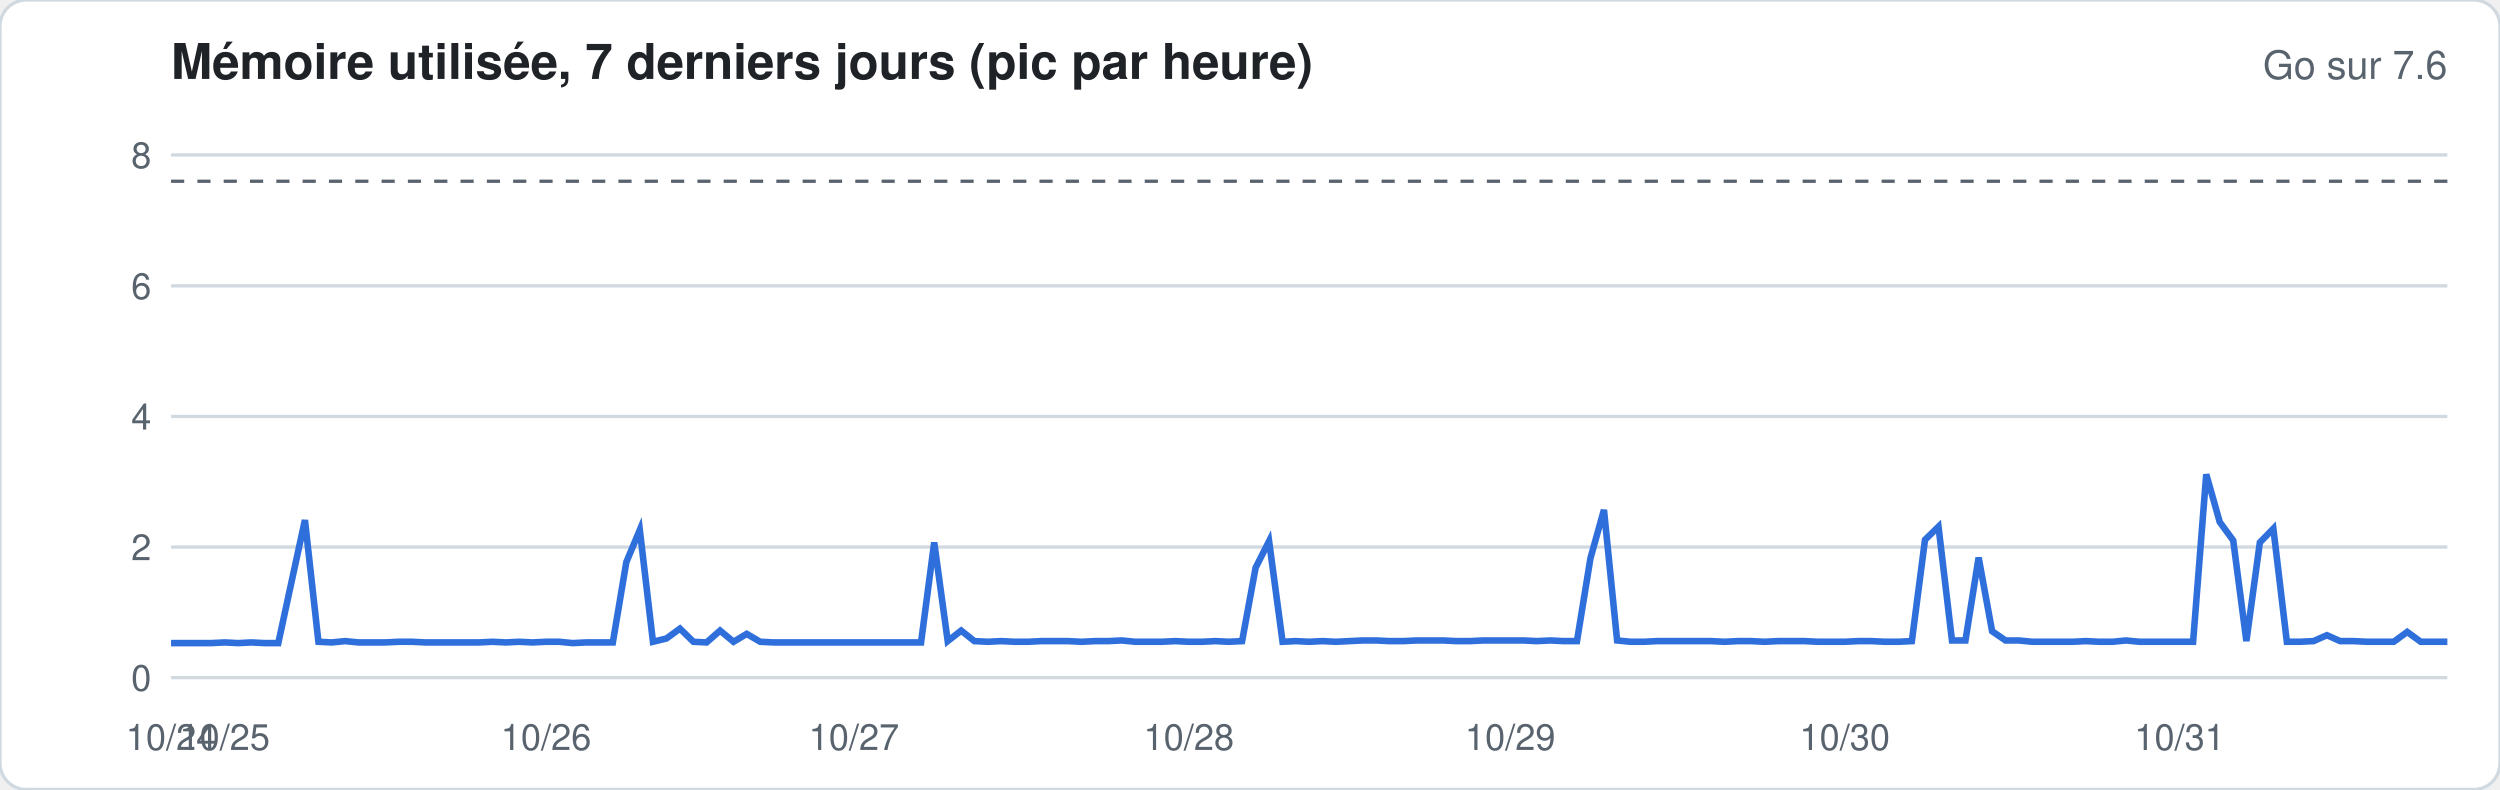
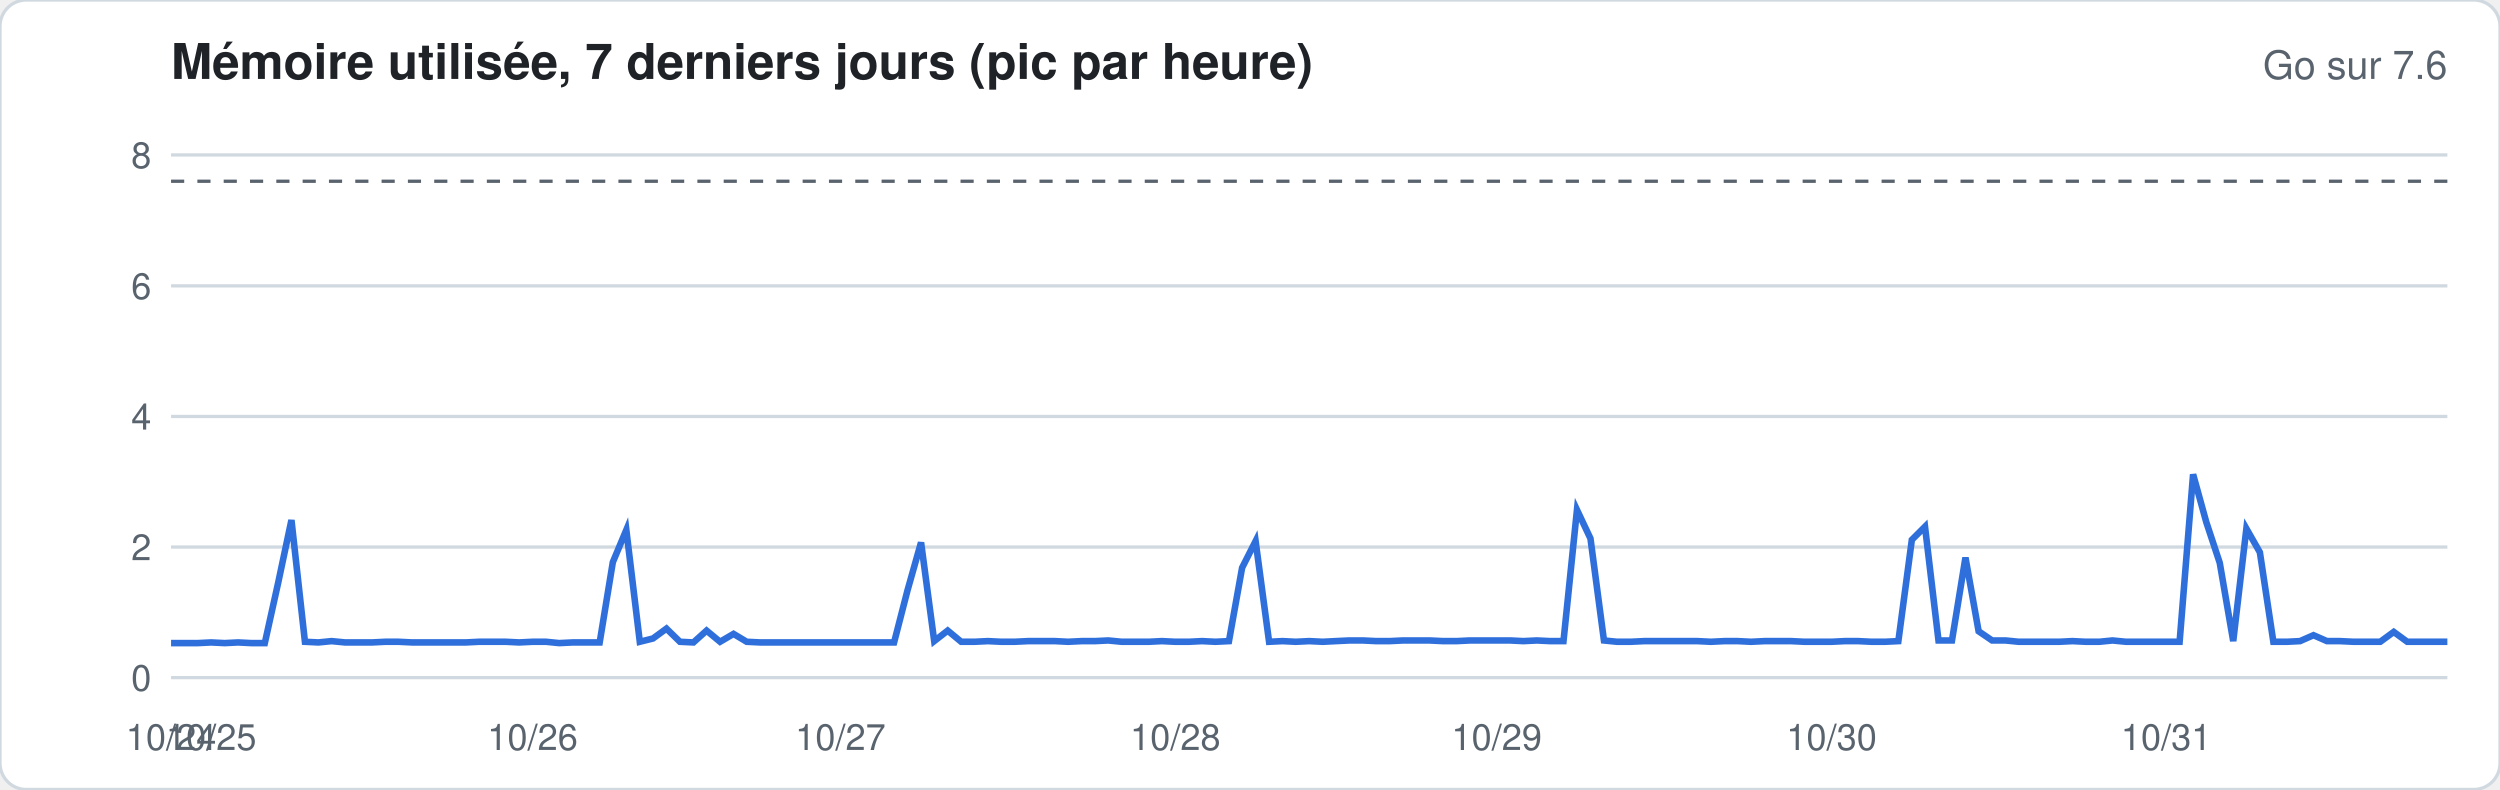
<svg xmlns="http://www.w3.org/2000/svg" width="760" height="240" viewBox="0 0 760 240" font-family="-apple-system,Segoe UI,Helvetica,Arial,sans-serif">
  <rect width="760" height="240" rx="8" fill="#ffffff" stroke="#d1d9e0" />
  <text x="52" y="24" font-size="15" font-weight="600" fill="#1f2328">Mémoire utilisée, 7 derniers jours (pic par heure)</text>
  <text x="744" y="24" font-size="12" fill="#59636e" text-anchor="end">Go sur 7.6</text>
  <line x1="52" x2="744" y1="206.0" y2="206.0" stroke="#d1d9e0" stroke-width="1" />
  <text x="46" y="210.0" font-size="11" fill="#59636e" text-anchor="end">0</text>
  <line x1="52" x2="744" y1="166.3" y2="166.3" stroke="#d1d9e0" stroke-width="1" />
  <text x="46" y="170.3" font-size="11" fill="#59636e" text-anchor="end">2</text>
  <line x1="52" x2="744" y1="126.6" y2="126.6" stroke="#d1d9e0" stroke-width="1" />
  <text x="46" y="130.6" font-size="11" fill="#59636e" text-anchor="end">4</text>
  <line x1="52" x2="744" y1="86.9" y2="86.9" stroke="#d1d9e0" stroke-width="1" />
  <text x="46" y="90.9" font-size="11" fill="#59636e" text-anchor="end">6</text>
  <line x1="52" x2="744" y1="47.1" y2="47.1" stroke="#d1d9e0" stroke-width="1" />
  <text x="46" y="51.1" font-size="11" fill="#59636e" text-anchor="end">8</text>
  <line x1="52" x2="744" y1="55.1" y2="55.1" stroke="#59636e" stroke-dasharray="4 4" />
-   <polyline fill="none" stroke="#2f6fdb" stroke-width="2" points="52.0,195.5 56.1,195.5 60.1,195.5 64.2,195.5 68.3,195.3 72.4,195.5 76.4,195.3 80.5,195.5 84.6,195.5 88.6,177.0 92.7,158.1 96.8,195.1 100.8,195.3 104.9,194.9 109.0,195.3 113.1,195.3 117.1,195.3 121.2,195.1 125.3,195.1 129.3,195.3 133.4,195.3 137.5,195.3 141.6,195.3 145.6,195.3 149.7,195.1 153.8,195.3 157.8,195.1 161.9,195.3 166.0,195.1 170.0,195.1 174.1,195.5 178.2,195.3 182.3,195.3 186.3,195.3 190.4,170.9 194.5,161.1 198.5,195.1 202.6,194.1 206.7,191.1 210.8,195.1 214.8,195.3 218.9,191.7 223.0,195.1 227.0,192.7 231.1,195.1 235.2,195.3 239.2,195.3 243.3,195.3 247.4,195.3 251.5,195.3 255.5,195.3 259.6,195.3 263.7,195.3 267.7,195.3 271.8,195.3 275.9,195.3 280.0,195.3 284.0,164.9 288.1,194.9 292.2,191.7 296.2,194.9 300.3,195.1 304.4,194.9 308.4,195.1 312.5,195.1 316.6,194.9 320.7,194.9 324.7,194.9 328.8,195.1 332.9,194.9 336.9,194.9 341.0,194.7 345.1,195.1 349.2,195.1 353.2,195.1 357.3,194.9 361.4,195.1 365.4,195.1 369.5,194.9 373.6,195.1 377.6,194.9 381.7,172.6 385.8,164.5 389.9,195.1 393.9,194.9 398.0,195.1 402.1,194.9 406.1,195.1 410.2,194.9 414.3,194.7 418.4,194.7 422.4,194.9 426.5,194.9 430.6,194.7 434.6,194.7 438.7,194.7 442.8,194.9 446.8,194.9 450.9,194.7 455.0,194.7 459.1,194.7 463.1,194.7 467.2,194.9 471.3,194.7 475.3,194.9 479.4,194.9 483.5,169.7 487.6,155.0 491.6,194.7 495.7,195.1 499.8,195.1 503.8,194.9 507.9,194.9 512.0,194.9 516.0,194.9 520.1,194.9 524.2,195.1 528.3,194.9 532.3,194.9 536.4,195.1 540.5,194.9 544.5,194.9 548.6,194.9 552.7,195.1 556.8,195.1 560.8,195.1 564.9,194.9 569.0,194.9 573.0,195.1 577.1,195.1 581.2,194.9 585.2,164.1 589.3,160.1 593.4,194.7 597.5,194.7 601.5,169.5 605.6,191.9 609.7,194.7 613.7,194.7 617.8,195.1 621.9,195.1 626.0,195.1 630.0,195.1 634.1,194.9 638.2,195.1 642.2,195.1 646.3,194.7 650.4,195.1 654.4,195.1 658.5,195.1 662.6,195.1 666.7,195.1 670.7,144.2 674.8,158.7 678.9,164.3 682.9,194.9 687.0,164.9 691.1,160.7 695.2,195.1 699.2,195.1 703.3,194.9 707.4,193.1 711.4,194.9 715.5,194.9 719.6,195.1 723.6,195.1 727.7,195.1 731.8,192.1 735.9,195.1 739.9,195.1 744.0,195.1" />
+   <polyline fill="none" stroke="#2f6fdb" stroke-width="2" points="52.0,195.5 56.1,195.5 60.1,195.5 64.2,195.3 68.3,195.5 72.4,195.3 76.4,195.5 80.5,195.5 84.6,177.0 88.6,158.1 92.7,195.1 96.8,195.3 100.8,194.9 104.9,195.3 109.0,195.3 113.1,195.3 117.1,195.1 121.2,195.1 125.3,195.3 129.3,195.3 133.4,195.3 137.5,195.3 141.6,195.3 145.6,195.1 149.7,195.1 153.8,195.1 157.8,195.3 161.9,195.1 166.0,195.1 170.0,195.5 174.1,195.3 178.2,195.3 182.3,195.3 186.3,170.9 190.4,161.1 194.5,195.1 198.5,194.1 202.6,191.1 206.7,195.1 210.8,195.3 214.8,191.7 218.9,195.1 223.0,192.7 227.0,195.1 231.1,195.3 235.2,195.3 239.2,195.3 243.3,195.3 247.4,195.3 251.5,195.3 255.5,195.3 259.6,195.3 263.7,195.3 267.7,195.3 271.8,195.3 275.9,179.4 280.0,164.9 284.0,194.9 288.1,191.7 292.2,195.1 296.2,195.1 300.3,194.9 304.4,195.1 308.4,195.1 312.5,194.9 316.6,194.9 320.7,194.9 324.7,195.1 328.8,194.9 332.9,194.9 336.9,194.7 341.0,195.1 345.1,195.1 349.2,195.1 353.2,194.9 357.3,195.1 361.4,195.1 365.4,194.9 369.5,195.1 373.6,194.9 377.6,172.6 381.7,164.5 385.8,195.1 389.9,194.9 393.9,195.1 398.0,194.9 402.1,195.1 406.1,194.9 410.2,194.7 414.3,194.7 418.4,194.9 422.4,194.9 426.5,194.7 430.6,194.7 434.6,194.7 438.7,194.9 442.8,194.9 446.8,194.7 450.9,194.7 455.0,194.7 459.1,194.7 463.1,194.9 467.2,194.7 471.3,194.9 475.3,194.9 479.4,155.0 483.5,163.7 487.6,194.7 491.6,195.1 495.7,195.1 499.8,194.9 503.8,194.9 507.9,194.9 512.0,194.9 516.0,194.9 520.1,195.1 524.2,194.9 528.3,194.9 532.3,195.1 536.4,194.9 540.5,194.9 544.5,194.9 548.6,195.1 552.7,195.1 556.8,195.1 560.8,194.9 564.9,194.9 569.0,195.1 573.0,195.1 577.1,194.9 581.2,164.1 585.2,160.1 589.3,194.7 593.4,194.7 597.5,169.5 601.5,191.9 605.6,194.7 609.7,194.7 613.7,195.1 617.8,195.1 621.9,195.1 626.0,195.1 630.0,194.9 634.1,195.1 638.2,195.1 642.2,194.7 646.3,195.1 650.4,195.1 654.4,195.1 658.5,195.1 662.6,195.1 666.7,144.2 670.7,158.7 674.8,171.1 678.9,194.9 682.9,160.7 687.0,167.9 691.1,195.1 695.2,195.1 699.2,194.9 703.3,193.1 707.4,194.9 711.4,194.9 715.5,195.1 719.6,195.1 723.6,195.1 727.7,192.1 731.8,195.1 735.9,195.1 739.9,195.1 744.0,195.1" />
  <text x="52.0" y="228" font-size="11" fill="#59636e" text-anchor="middle">10/24</text>
-   <text x="68.3" y="228" font-size="11" fill="#59636e" text-anchor="middle">10/25</text>
-   <text x="166.0" y="228" font-size="11" fill="#59636e" text-anchor="middle">10/26</text>
-   <text x="259.6" y="228" font-size="11" fill="#59636e" text-anchor="middle">10/27</text>
-   <text x="361.4" y="228" font-size="11" fill="#59636e" text-anchor="middle">10/28</text>
-   <text x="459.1" y="228" font-size="11" fill="#59636e" text-anchor="middle">10/29</text>
-   <text x="560.8" y="228" font-size="11" fill="#59636e" text-anchor="middle">10/30</text>
-   <text x="662.6" y="228" font-size="11" fill="#59636e" text-anchor="middle">10/31</text>
+   <text x="64.2" y="228" font-size="11" fill="#59636e" text-anchor="middle">10/25</text>
+   <text x="161.9" y="228" font-size="11" fill="#59636e" text-anchor="middle">10/26</text>
+   <text x="255.5" y="228" font-size="11" fill="#59636e" text-anchor="middle">10/27</text>
+   <text x="357.3" y="228" font-size="11" fill="#59636e" text-anchor="middle">10/28</text>
+   <text x="455.0" y="228" font-size="11" fill="#59636e" text-anchor="middle">10/29</text>
+   <text x="556.8" y="228" font-size="11" fill="#59636e" text-anchor="middle">10/30</text>
+   <text x="658.5" y="228" font-size="11" fill="#59636e" text-anchor="middle">10/31</text>
</svg>
